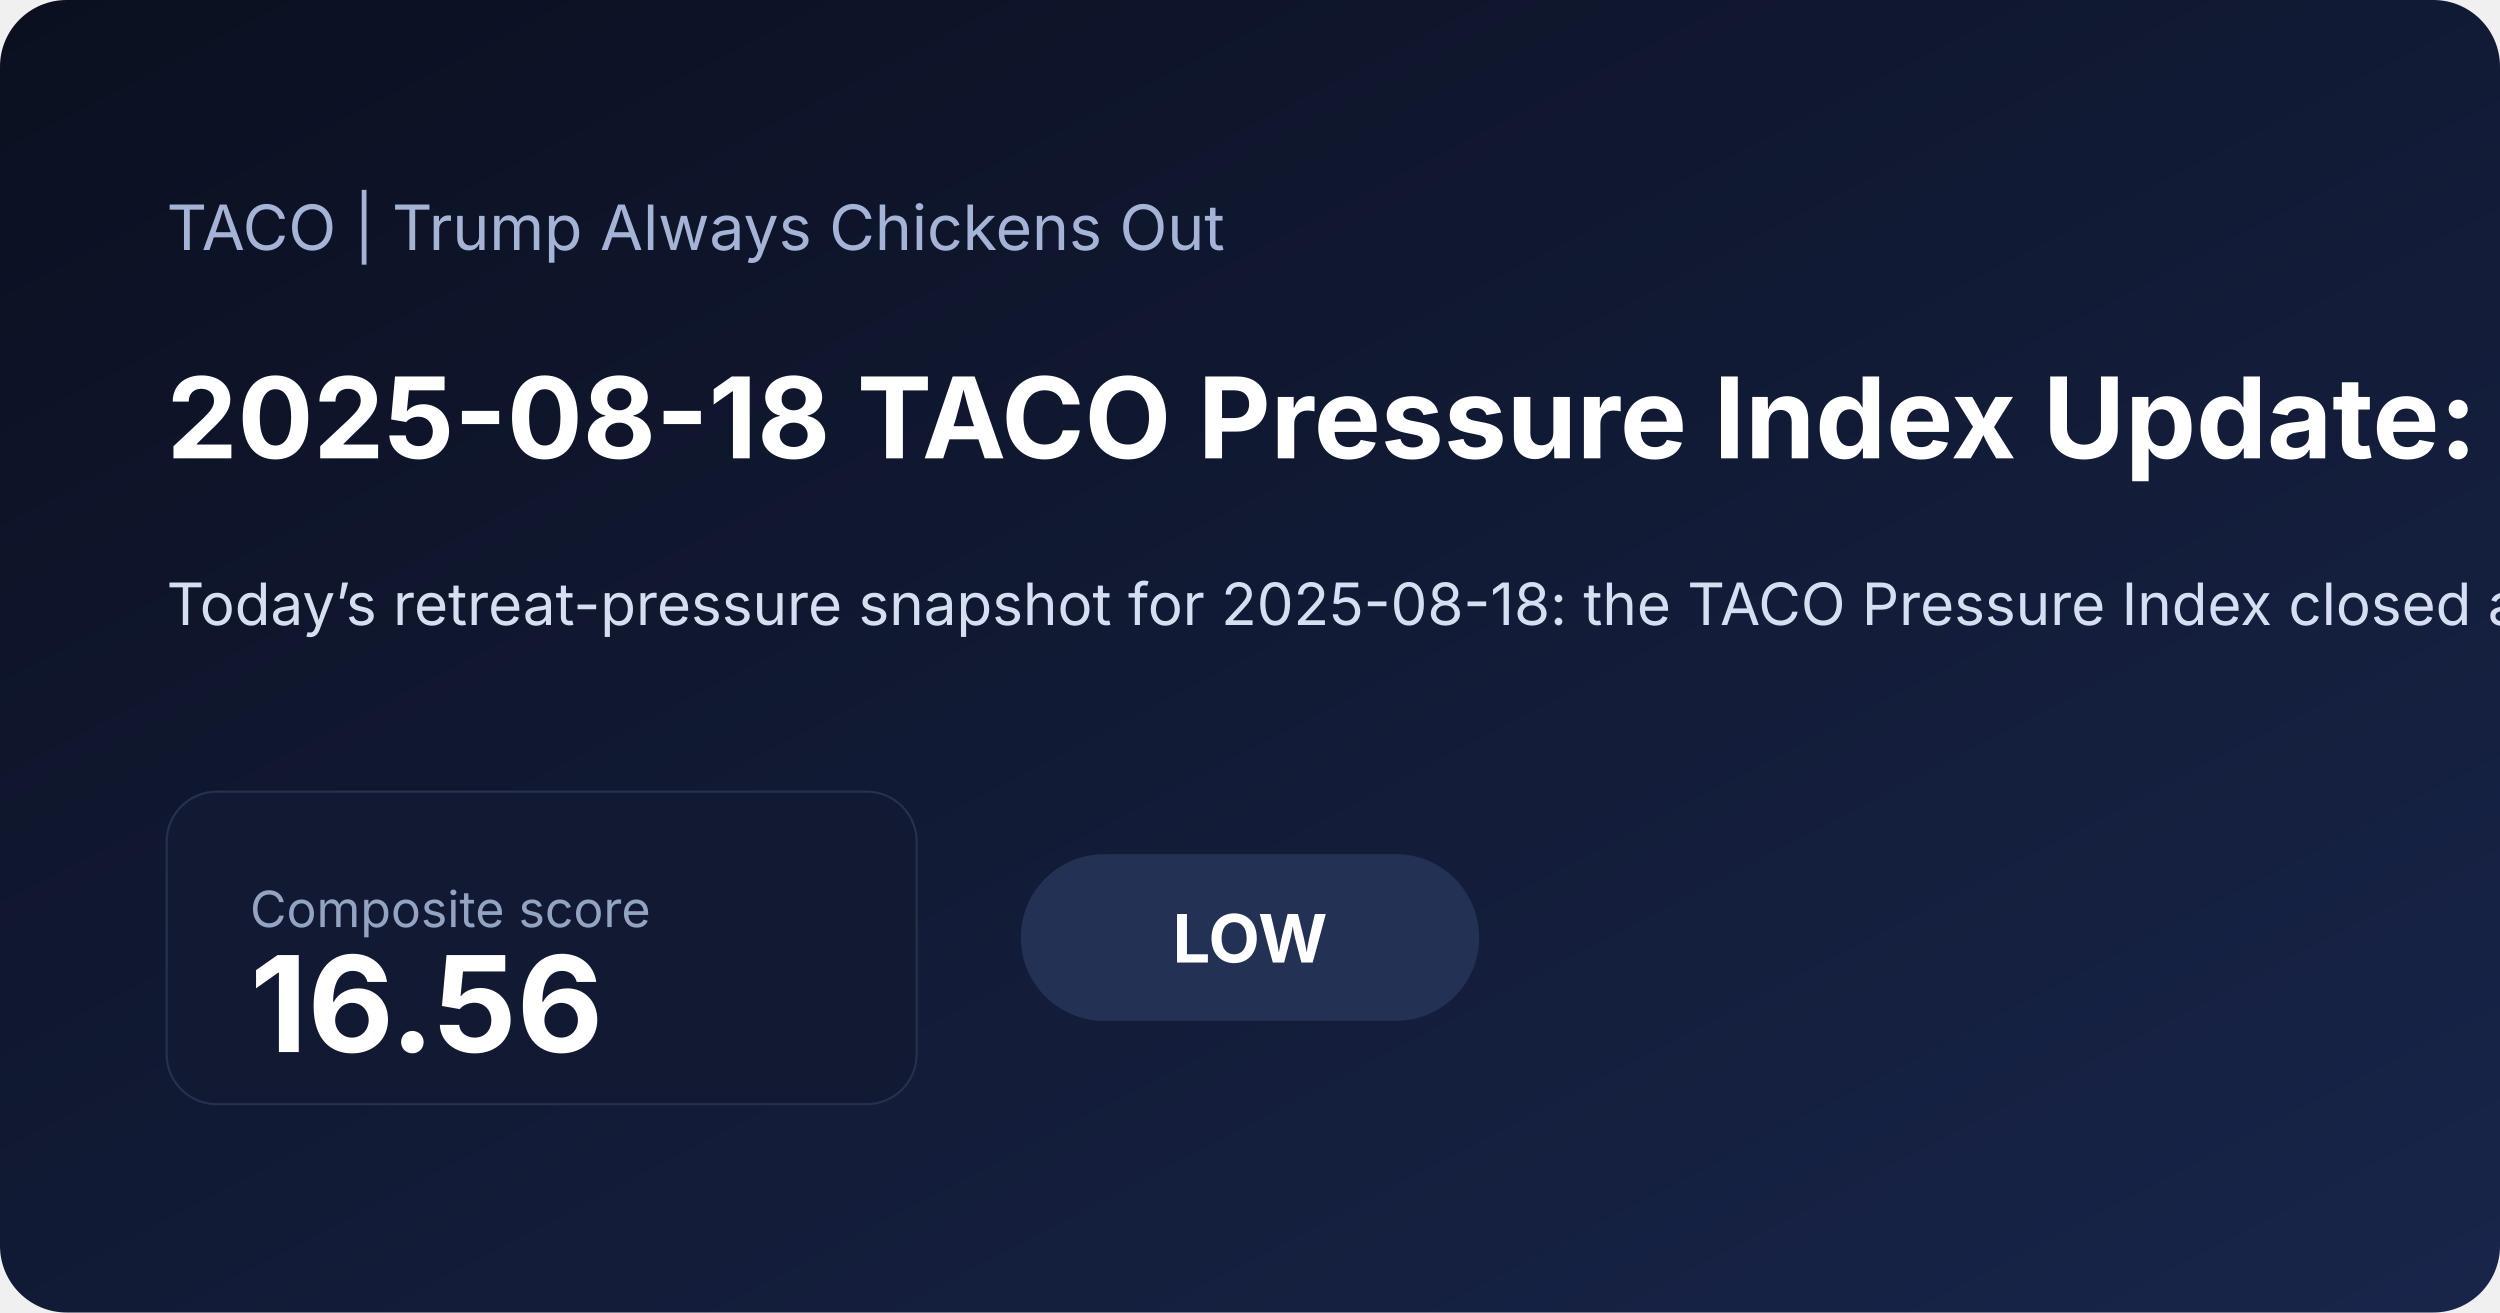
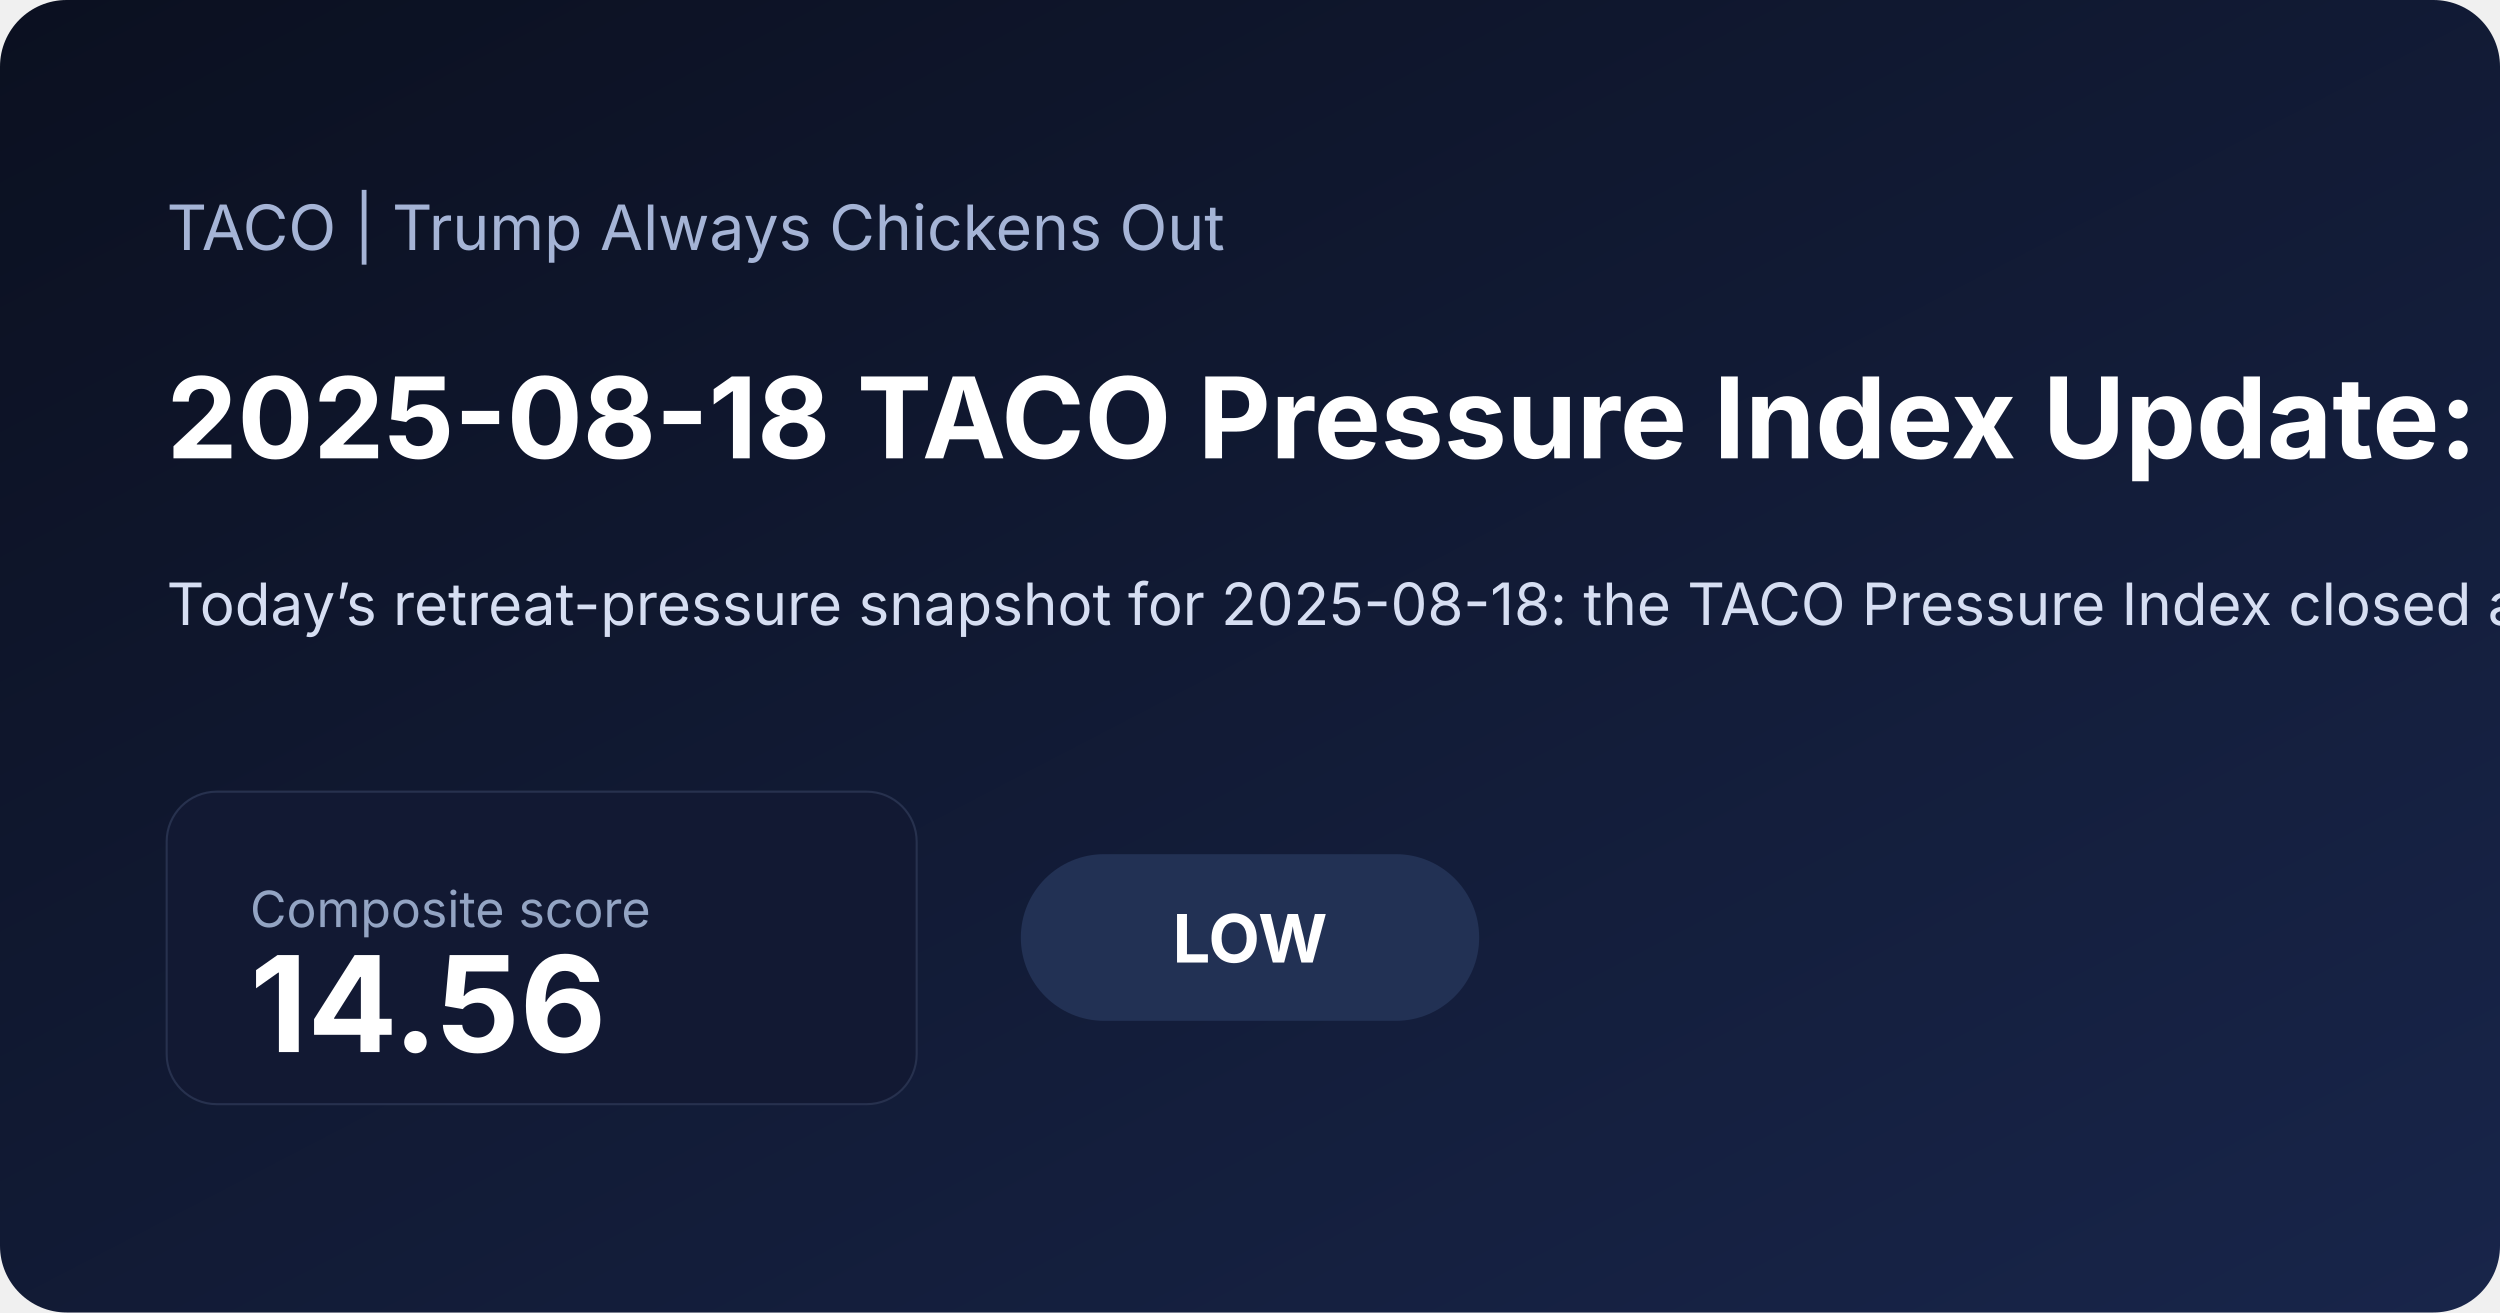
<svg xmlns="http://www.w3.org/2000/svg" width="1200" height="630" viewBox="0 0 1200 630">
  <defs>
    <linearGradient id="bg" x1="0" x2="1" y1="0" y2="1">
      <stop offset="0%" stop-color="#0b1020" />
      <stop offset="100%" stop-color="#18254a" />
    </linearGradient>
  </defs>
  <rect width="100%" height="100%" fill="url(#bg)" rx="32" />
  <text x="80" y="120" fill="#a5b4d6" font-family="Inter, Arial, sans-serif" font-size="30">TACO | Trump Always Chickens Out</text>
-   <text x="80" y="220" fill="#ffffff" font-family="Inter, Arial, sans-serif" font-size="54" font-weight="700">2025-08-18 TACO Pressure Index Update: Low at 16.56</text>
-   <text x="80" y="300" fill="#d6def2" font-family="Inter, Arial, sans-serif" font-size="28">Today’s retreat-pressure snapshot for 2025-08-18: the TACO Pressure Index closed at 16.56/100, signaling a low pressure regime as front-end rate pressure and inflation expectations shaped the daily read. Includes charts, a component breakdown, and a narrative summary.</text>
+   <text x="80" y="220" fill="#ffffff" font-family="Inter, Arial, sans-serif" font-size="54" font-weight="700">2025-08-18 TACO Pressure Index Update: Low at 14.56</text>
+   <text x="80" y="300" fill="#d6def2" font-family="Inter, Arial, sans-serif" font-size="28">Today’s retreat-pressure snapshot for 2025-08-18: the TACO Pressure Index closed at 14.56/100, signaling a low pressure regime as inflation expectations and front-end rate pressure shaped the daily read. Includes charts, a component breakdown, and a narrative summary.</text>
  <rect x="80" y="380" width="360" height="150" rx="24" fill="#121933" stroke="#27314e" />
  <text x="120" y="445" fill="#93a4c3" font-family="Inter, Arial, sans-serif" font-size="24">Composite score</text>
-   <text x="120" y="505" fill="#ffffff" font-family="Inter, Arial, sans-serif" font-size="64" font-weight="700">16.56</text>
+   <text x="120" y="505" fill="#ffffff" font-family="Inter, Arial, sans-serif" font-size="64" font-weight="700">14.56</text>
  <rect x="490" y="410" width="220" height="80" rx="40" fill="#223154" />
  <text x="600" y="462" text-anchor="middle" fill="#ffffff" font-family="Inter, Arial, sans-serif" font-size="32" font-weight="700">LOW</text>
</svg>
